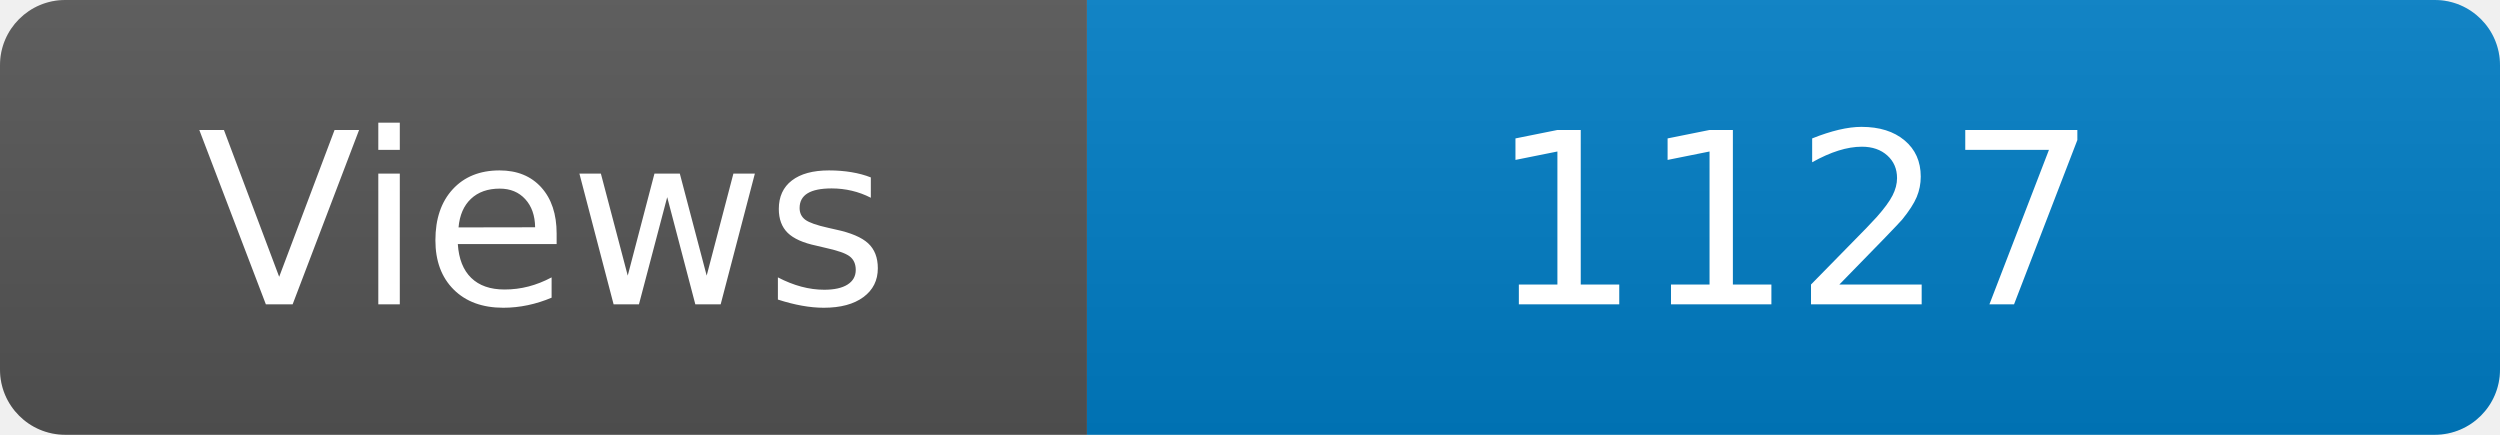
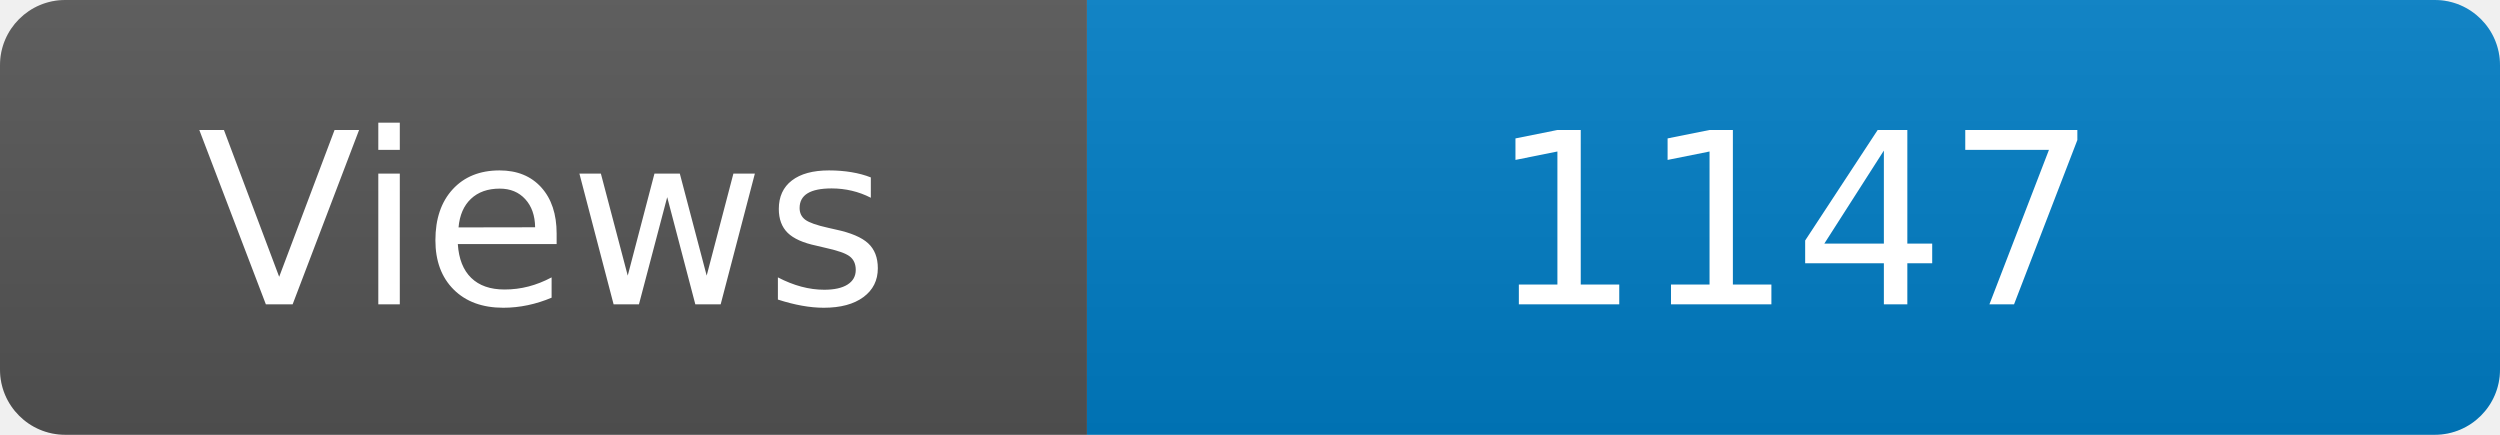
<svg xmlns="http://www.w3.org/2000/svg" width="115" height="20" role="img" aria-label="Maintained?: yes">
  <linearGradient id="s" x2="0" y2="100%">
    <stop offset="0" stop-color="#bbb" stop-opacity=".1" />
    <stop offset="1" stop-opacity=".1" />
  </linearGradient>
  <clipPath id="r">
    <rect width="115" height="20" rx="3" fill="#fff" />
  </clipPath>
  <g clip-path="url(#r)">
    <rect width="50" height="20" fill="#555" />
    <rect x="50" width="160" height="20" fill="#007ec6" />
    <rect width="115" height="20" fill="url(#s)" />
  </g>
  <g fill="#fff" text-anchor="middle" font-family="Verdana,Geneva,DejaVu Sans,sans-serif" font-size="110">
    <text x="250" y="140" transform="scale(.1)" fill="#fff">Views</text>
-     <text x="825" y="140" transform="scale(.1)" fill="#fff">1127</text>
+     <text x="825" y="140" transform="scale(.1)" fill="#fff">1147</text>
  </g>
</svg>
